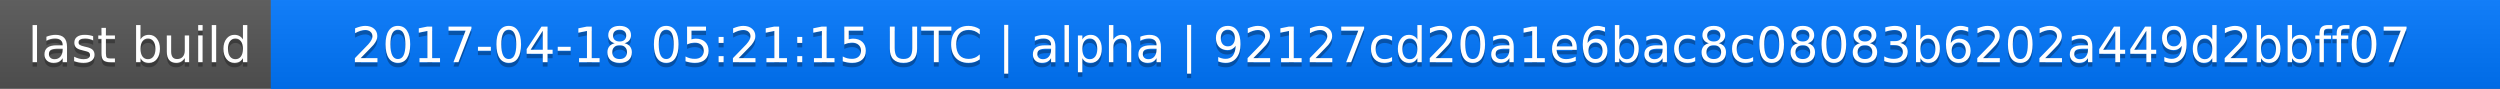
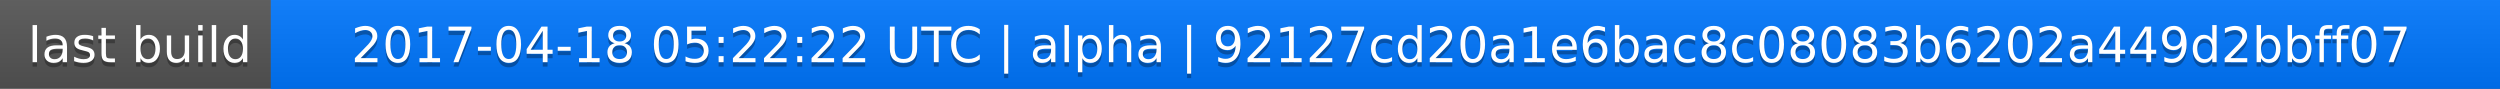
<svg xmlns="http://www.w3.org/2000/svg" width="563" height="20">
  <linearGradient id="a" x2="0" y2="100%">
    <stop offset="0" stop-color="#bbb" stop-opacity=".1" />
    <stop offset="1" stop-opacity=".1" />
  </linearGradient>
  <rect rx="0" width="563" height="20" fill="#555" />
  <rect rx="0" x="61" width="502" height="20" fill="#07f" />
  <path fill="#07f" d="M61 0h4v20h-4z" />
  <rect rx="0" width="563" height="20" fill="url(#a)" />
  <g fill="#fff" text-anchor="middle" font-family="DejaVu Sans,Verdana,Geneva,sans-serif" font-size="11">
    <text x="31.5" y="15" fill="#010101" fill-opacity=".3">last build</text>
    <text x="31.5" y="14">last build</text>
-     <text x="311" y="15" fill="#010101" fill-opacity=".3">2017-04-18 05:21:15 UTC | alpha | 92127cd20a1e6bac8c08083b6202a449d2bbff07</text>
-     <text x="311" y="14">2017-04-18 05:21:15 UTC | alpha | 92127cd20a1e6bac8c08083b6202a449d2bbff07</text>
+     <text x="311" y="15" fill="#010101" fill-opacity=".3">2017-04-18 05:22:22 UTC | alpha | 92127cd20a1e6bac8c08083b6202a449d2bbff07</text>
+     <text x="311" y="14">2017-04-18 05:22:22 UTC | alpha | 92127cd20a1e6bac8c08083b6202a449d2bbff07</text>
  </g>
</svg>
